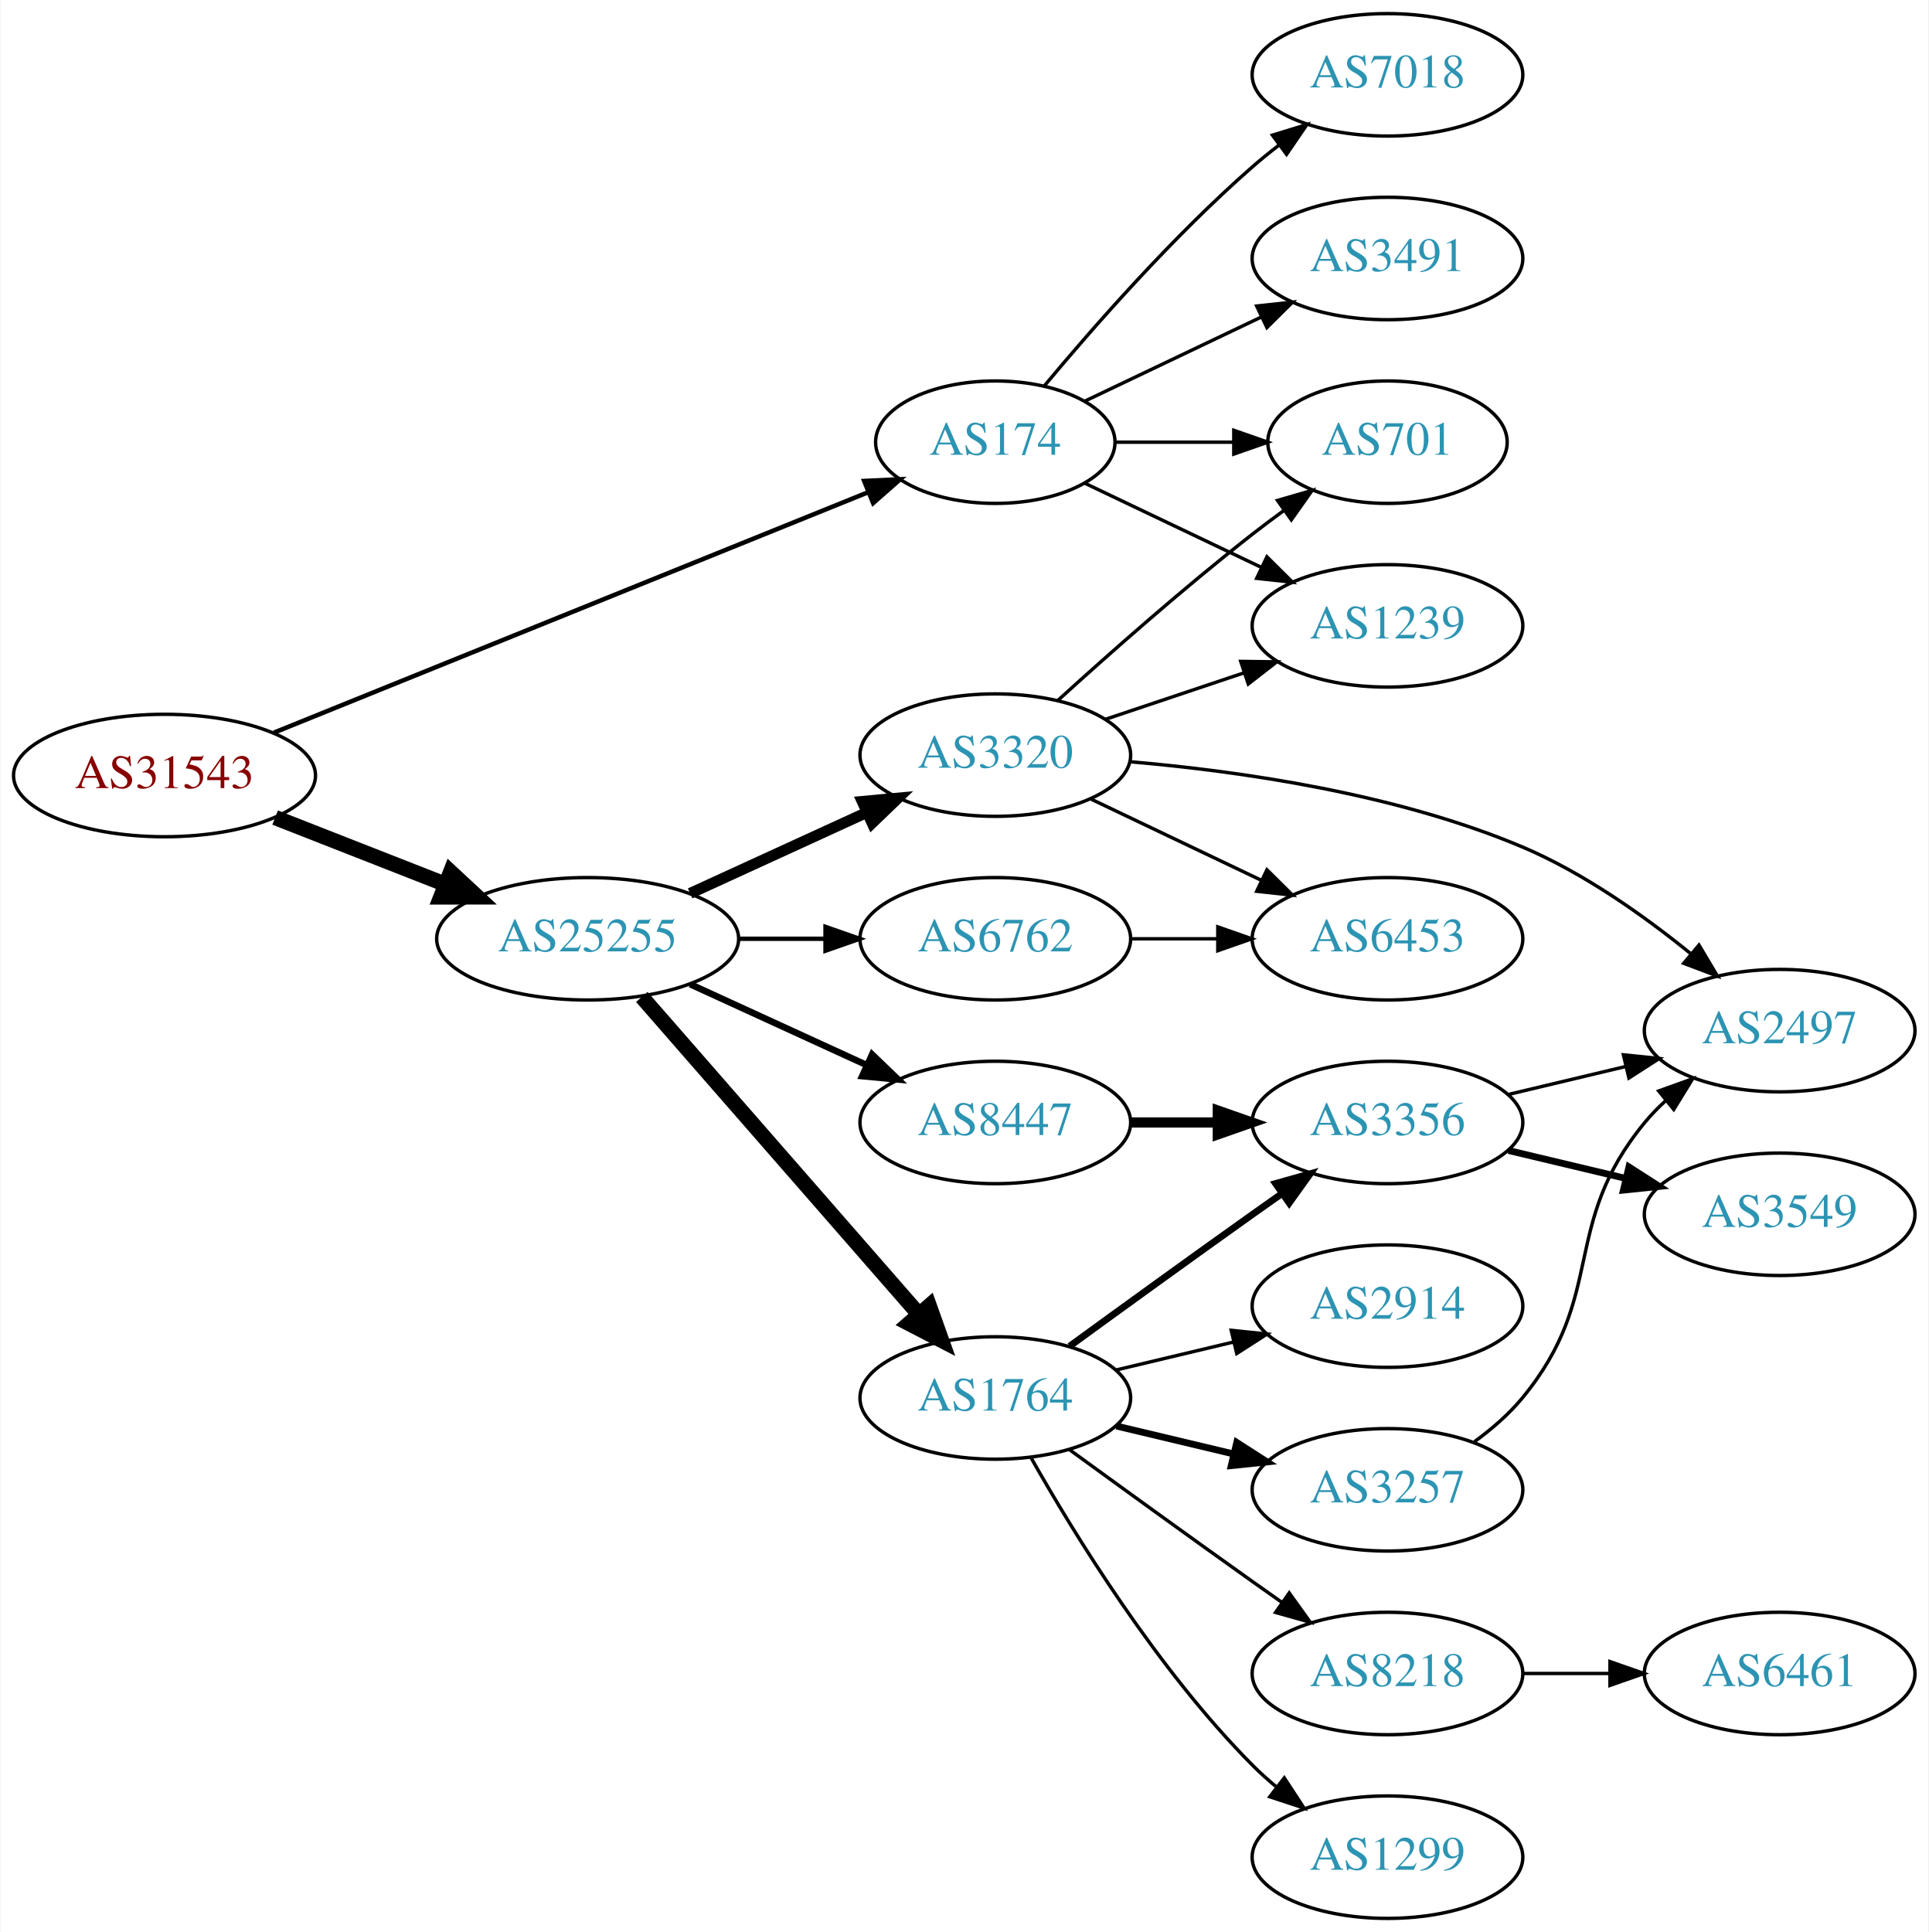
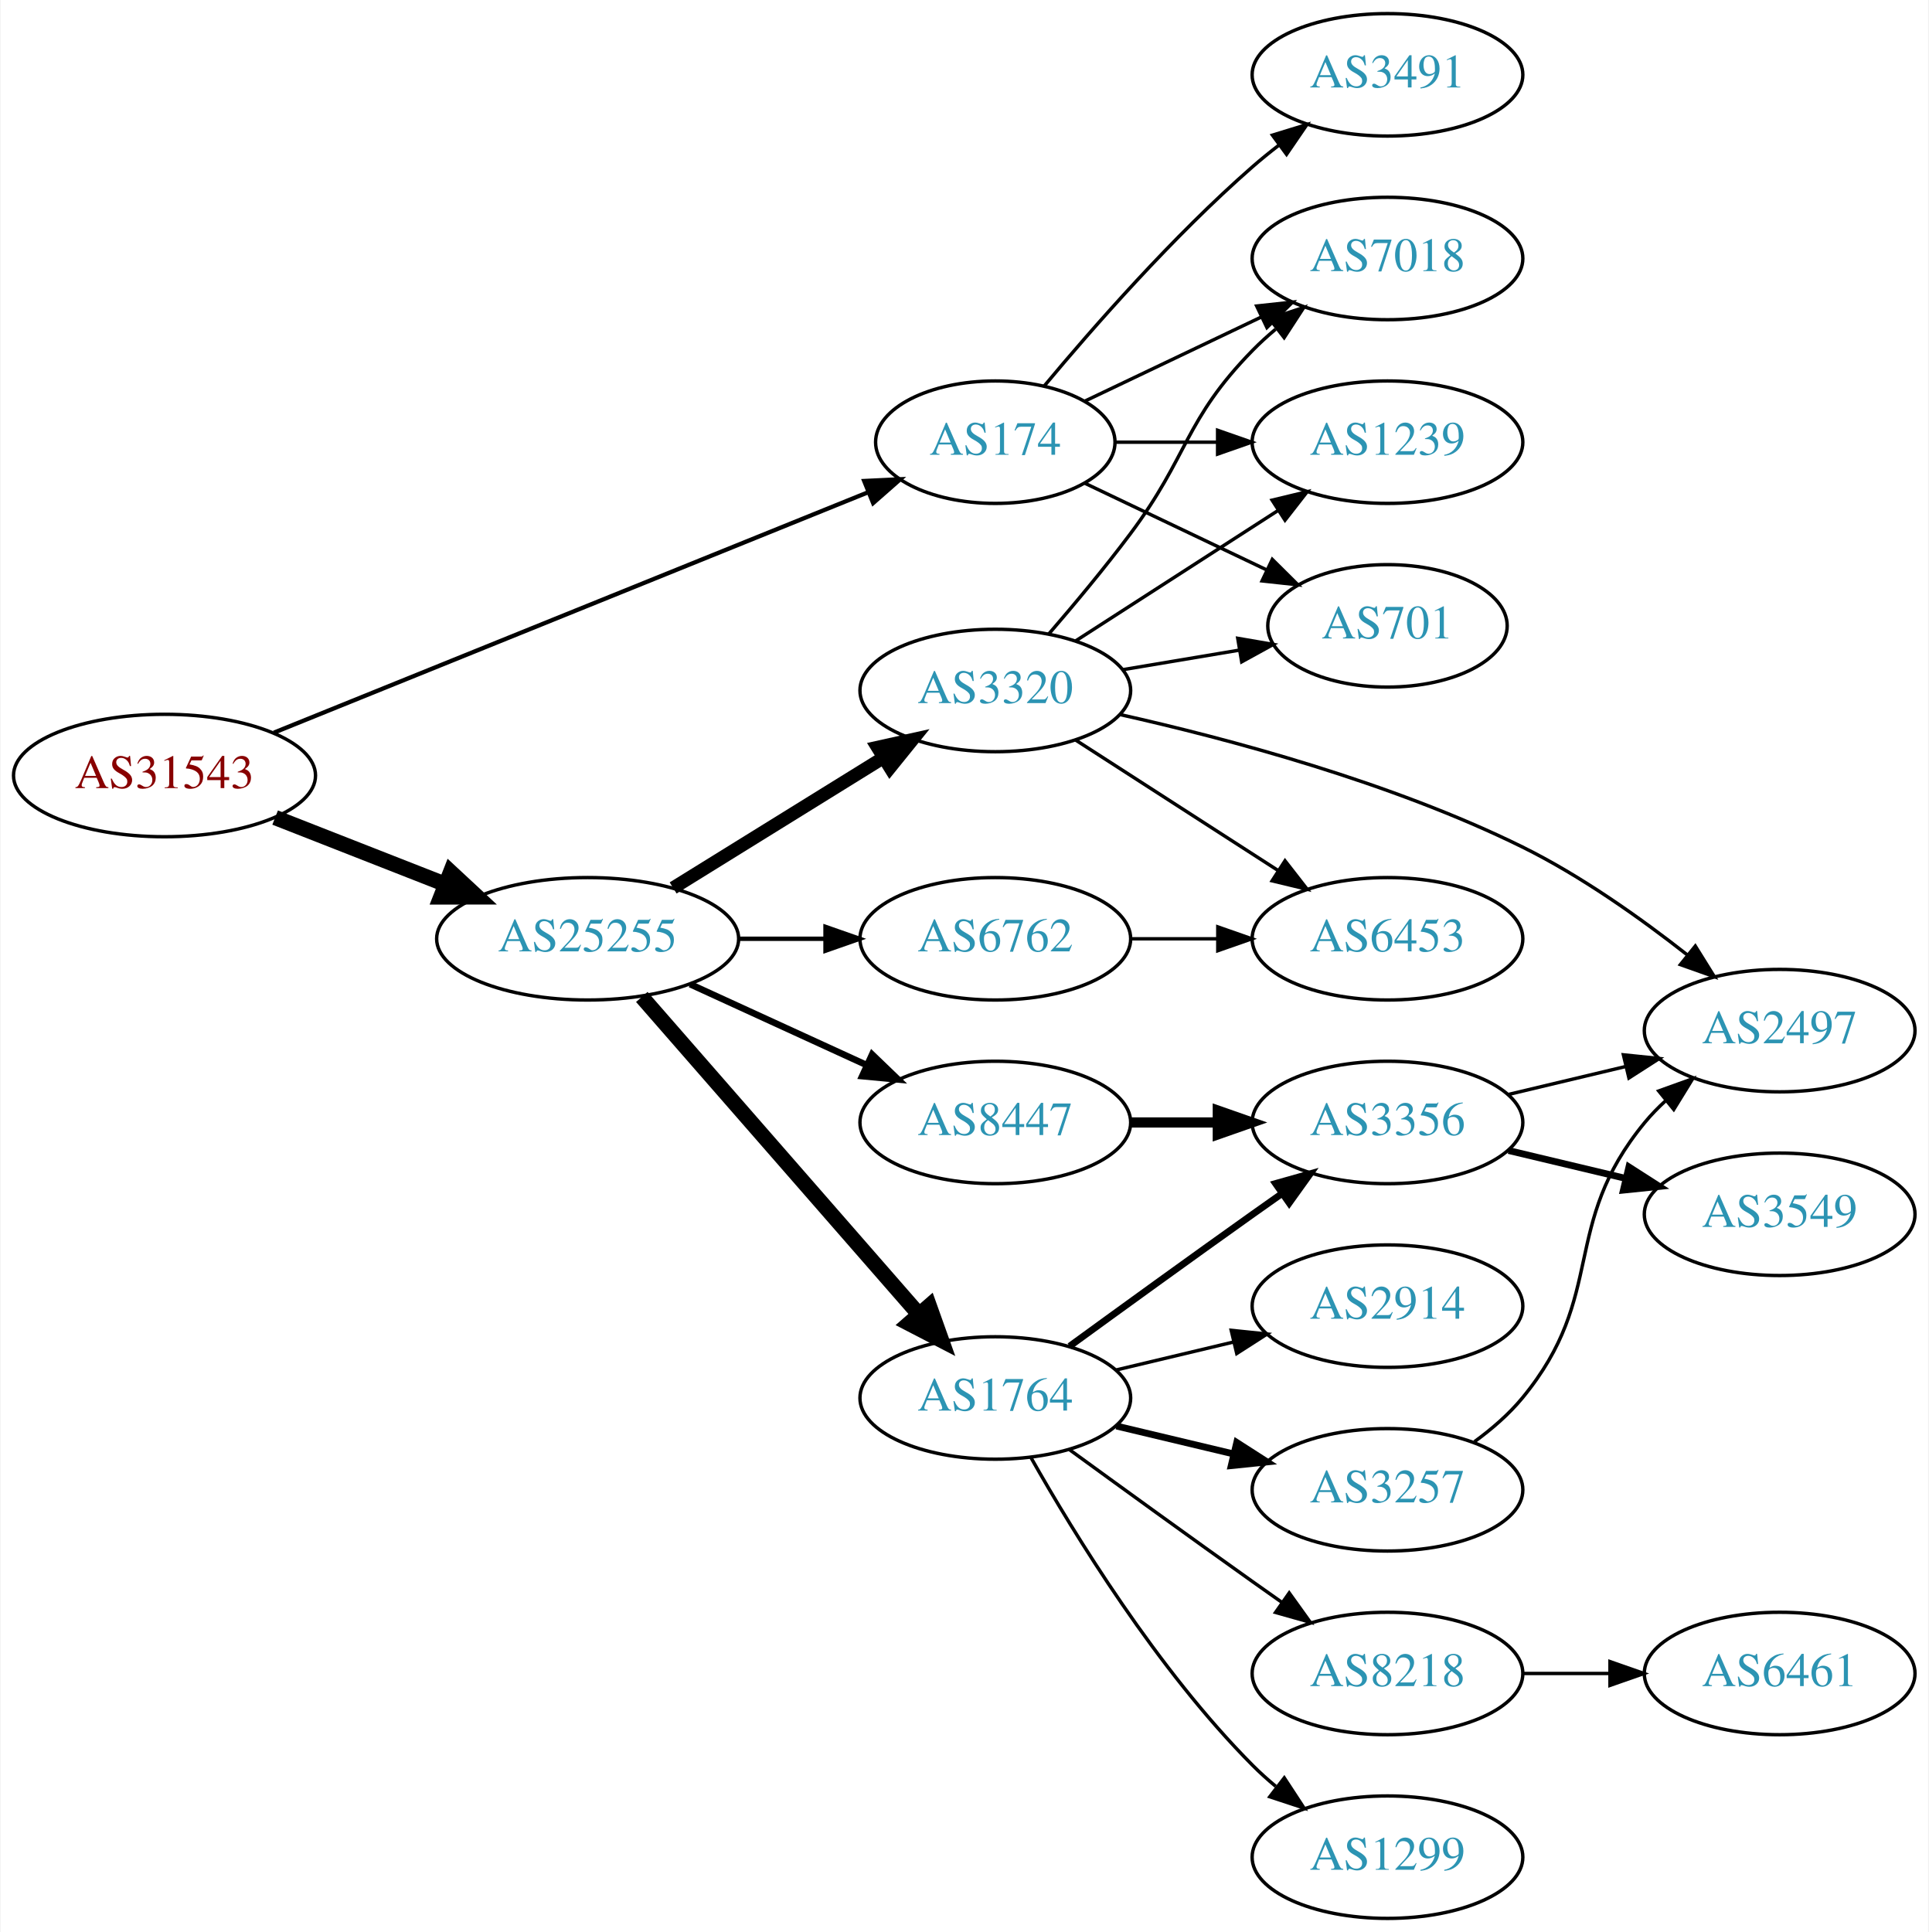
<svg xmlns="http://www.w3.org/2000/svg" xmlns:xlink="http://www.w3.org/1999/xlink" width="567pt" height="568pt" viewBox="0.00 0.00 566.66 568.00">
  <g id="graph0" class="graph" transform="scale(1 1) rotate(0) translate(4 564)">
    <polygon fill="white" stroke="none" points="-4,4 -4,-564 562.663,-564 562.663,4 -4,4" />
    <g id="node1" class="node">
      <g id="a_node1">
        <a xlink:href="/asn/31543" xlink:title="AS31543 ~ myNET gmbh [AT]">
          <ellipse fill="#ffffff" stroke="black" cx="44.196" cy="-336" rx="44.393" ry="18" />
          <text text-anchor="middle" x="44.196" y="-332.3" font-family="Times,serif" font-size="14.00" fill="#880000">AS31543</text>
        </a>
      </g>
    </g>
    <g id="node2" class="node">
      <g id="a_node2">
        <a xlink:href="/asn/174" xlink:title="AS174 ~ Cogent Communications [US]">
          <ellipse fill="#ffffff" stroke="black" cx="288.431" cy="-434" rx="35.194" ry="18" />
          <text text-anchor="middle" x="288.431" y="-430.3" font-family="Times,serif" font-size="14.00" fill="#2c94b3">AS174</text>
        </a>
      </g>
    </g>
    <g id="edge1" class="edge">
-       <path fill="none" stroke="black" stroke-width="1.324" d="M76.368,-348.611C121.197,-366.748 203.689,-400.121 251.182,-419.335" />
-       <polygon fill="black" stroke="black" stroke-width="1.324" points="249.893,-422.589 260.475,-423.095 252.518,-416.1 249.893,-422.589" />
+       <path fill="none" stroke="black" stroke-width="1.25" d="M76.368,-348.611C121.197,-366.748 203.689,-400.121 251.182,-419.335" />
+       <polygon fill="black" stroke="black" stroke-width="1.25" points="249.893,-422.589 260.475,-423.095 252.518,-416.1 249.893,-422.589" />
    </g>
    <g id="node3" class="node">
      <g id="a_node3">
        <a xlink:href="/asn/25255" xlink:title="AS25255 ~ ==&gt; TELE2 AUSTRIA &lt;== [AT]">
          <ellipse fill="#ffffff" stroke="black" cx="168.588" cy="-288" rx="44.393" ry="18" />
          <text text-anchor="middle" x="168.588" y="-284.3" font-family="Times,serif" font-size="14.00" fill="#2c94b3">AS25255</text>
        </a>
      </g>
    </g>
    <g id="edge2" class="edge">
      <path fill="none" stroke="black" stroke-width="4.5" d="M76.715,-323.639C91.991,-317.648 110.521,-310.381 126.855,-303.975" />
      <polygon fill="black" stroke="black" stroke-width="4.5" points="128.304,-307.636 136.176,-300.319 125.429,-300.305 128.304,-307.636" />
    </g>
    <g id="node4" class="node">
      <g id="a_node4">
        <a xlink:href="/asn/3491" xlink:title="AS3491 ~ PCCW Global, Inc. [US]">
-           <ellipse fill="#ffffff" stroke="black" cx="403.724" cy="-488" rx="39.794" ry="18" />
-           <text text-anchor="middle" x="403.724" y="-484.3" font-family="Times,serif" font-size="14.00" fill="#2c94b3">AS3491</text>
+           <ellipse fill="#ffffff" stroke="black" cx="403.724" cy="-542" rx="39.794" ry="18" />
+           <text text-anchor="middle" x="403.724" y="-538.3" font-family="Times,serif" font-size="14.00" fill="#2c94b3">AS3491</text>
        </a>
      </g>
    </g>
    <g id="edge3" class="edge">
-       <path fill="none" stroke="black" d="M314.856,-446.119C330.159,-453.413 349.882,-462.814 366.764,-470.86" />
-       <polygon fill="black" stroke="black" points="365.271,-474.026 375.804,-475.169 368.283,-467.707 365.271,-474.026" />
+       <path fill="none" stroke="black" d="M302.796,-450.499C317.051,-467.596 340.746,-494.619 364.077,-515 366.543,-517.154 369.182,-519.294 371.879,-521.372" />
+       <polygon fill="black" stroke="black" points="369.904,-524.264 380.033,-527.37 374.052,-518.625 369.904,-524.264" />
    </g>
    <g id="node5" class="node">
      <g id="a_node5">
        <a xlink:href="/asn/7018" xlink:title="AS7018 ~ AT&amp;T Services, Inc. [US]">
-           <ellipse fill="#ffffff" stroke="black" cx="403.724" cy="-542" rx="39.794" ry="18" />
-           <text text-anchor="middle" x="403.724" y="-538.3" font-family="Times,serif" font-size="14.00" fill="#2c94b3">AS7018</text>
+           <ellipse fill="#ffffff" stroke="black" cx="403.724" cy="-488" rx="39.794" ry="18" />
+           <text text-anchor="middle" x="403.724" y="-484.3" font-family="Times,serif" font-size="14.00" fill="#2c94b3">AS7018</text>
        </a>
      </g>
    </g>
    <g id="edge4" class="edge">
-       <path fill="none" stroke="black" d="M302.796,-450.499C317.051,-467.596 340.746,-494.619 364.077,-515 366.543,-517.154 369.182,-519.294 371.879,-521.372" />
-       <polygon fill="black" stroke="black" points="369.904,-524.264 380.033,-527.37 374.052,-518.625 369.904,-524.264" />
+       <path fill="none" stroke="black" d="M314.856,-446.119C330.159,-453.413 349.882,-462.814 366.764,-470.86" />
+       <polygon fill="black" stroke="black" points="365.271,-474.026 375.804,-475.169 368.283,-467.707 365.271,-474.026" />
    </g>
    <g id="node6" class="node">
      <g id="a_node6">
        <a xlink:href="/asn/1239" xlink:title="AS1239 ~ Sprint [US]">
-           <ellipse fill="#ffffff" stroke="black" cx="403.724" cy="-380" rx="39.794" ry="18" />
-           <text text-anchor="middle" x="403.724" y="-376.3" font-family="Times,serif" font-size="14.00" fill="#2c94b3">AS1239</text>
+           <ellipse fill="#ffffff" stroke="black" cx="403.724" cy="-434" rx="39.794" ry="18" />
+           <text text-anchor="middle" x="403.724" y="-430.3" font-family="Times,serif" font-size="14.00" fill="#2c94b3">AS1239</text>
        </a>
      </g>
    </g>
    <g id="edge5" class="edge">
-       <path fill="none" stroke="black" d="M314.856,-421.881C330.159,-414.587 349.882,-405.186 366.764,-397.14" />
-       <polygon fill="black" stroke="black" points="368.283,-400.293 375.804,-392.831 365.271,-393.974 368.283,-400.293" />
+       <path fill="none" stroke="black" d="M323.73,-434C333.107,-434 343.457,-434 353.492,-434" />
+       <polygon fill="black" stroke="black" points="353.781,-437.5 363.781,-434 353.781,-430.5 353.781,-437.5" />
    </g>
    <g id="node7" class="node">
      <g id="a_node7">
        <a xlink:href="/asn/701" xlink:title="AS701 ~ UUNET [US]">
-           <ellipse fill="#ffffff" stroke="black" cx="403.724" cy="-434" rx="35.194" ry="18" />
-           <text text-anchor="middle" x="403.724" y="-430.3" font-family="Times,serif" font-size="14.00" fill="#2c94b3">AS701</text>
+           <ellipse fill="#ffffff" stroke="black" cx="403.724" cy="-380" rx="35.194" ry="18" />
+           <text text-anchor="middle" x="403.724" y="-376.3" font-family="Times,serif" font-size="14.00" fill="#2c94b3">AS701</text>
        </a>
      </g>
    </g>
    <g id="edge6" class="edge">
-       <path fill="none" stroke="black" d="M323.73,-434C334.6,-434 346.778,-434 358.255,-434" />
-       <polygon fill="black" stroke="black" points="358.541,-437.5 368.541,-434 358.541,-430.5 358.541,-437.5" />
+       <path fill="none" stroke="black" d="M314.856,-421.881C330.599,-414.378 351.021,-404.644 368.214,-396.449" />
+       <polygon fill="black" stroke="black" points="369.862,-399.54 377.383,-392.078 366.85,-393.221 369.862,-399.54" />
    </g>
    <g id="node8" class="node">
      <g id="a_node8">
        <a xlink:href="/asn/1764" xlink:title="AS1764 ~ NEXTLAYER-AS [AT]">
          <ellipse fill="#ffffff" stroke="black" cx="288.431" cy="-153" rx="39.794" ry="18" />
          <text text-anchor="middle" x="288.431" y="-149.3" font-family="Times,serif" font-size="14.00" fill="#2c94b3">AS1764</text>
        </a>
      </g>
    </g>
    <g id="edge7" class="edge">
      <path fill="none" stroke="black" stroke-width="4.5" d="M184.513,-270.902C205.056,-247.369 242.175,-204.845 265.771,-177.813" />
      <polygon fill="black" stroke="black" stroke-width="4.5" points="269.017,-180.082 272.627,-169.959 263.085,-174.903 269.017,-180.082" />
    </g>
    <g id="node9" class="node">
      <g id="a_node9">
        <a xlink:href="/asn/6762" xlink:title="AS6762 ~ TELECOM ITALIA SPARKLE S.p.A. [IT]">
          <ellipse fill="#ffffff" stroke="black" cx="288.431" cy="-288" rx="39.794" ry="18" />
          <text text-anchor="middle" x="288.431" y="-284.3" font-family="Times,serif" font-size="14.00" fill="#2c94b3">AS6762</text>
        </a>
      </g>
    </g>
    <g id="edge8" class="edge">
      <path fill="none" stroke="black" stroke-width="1.286" d="M212.799,-288C221.112,-288 229.875,-288 238.357,-288" />
      <polygon fill="black" stroke="black" stroke-width="1.286" points="238.516,-291.5 248.516,-288 238.516,-284.5 238.516,-291.5" />
    </g>
    <g id="node10" class="node">
      <g id="a_node10">
-         <a xlink:href="/asn/3320" xlink:title="AS3320 ~ DTAG [DE]">
-           <ellipse fill="#ffffff" stroke="black" cx="288.431" cy="-342" rx="39.794" ry="18" />
-           <text text-anchor="middle" x="288.431" y="-338.3" font-family="Times,serif" font-size="14.00" fill="#2c94b3">AS3320</text>
-         </a>
-       </g>
-     </g>
-     <g id="edge9" class="edge">
-       <path fill="none" stroke="black" stroke-width="3.214" d="M198.718,-301.348C214.329,-308.502 233.727,-317.391 250.399,-325.03" />
-       <polygon fill="black" stroke="black" stroke-width="3.214" points="249.302,-328.378 259.851,-329.362 252.218,-322.014 249.302,-328.378" />
-     </g>
-     <g id="node11" class="node">
-       <g id="a_node11">
        <a xlink:href="/asn/8447" xlink:title="AS8447 ~ A1 Telekom Austria AG [AT]">
          <ellipse fill="#ffffff" stroke="black" cx="288.431" cy="-234" rx="39.794" ry="18" />
          <text text-anchor="middle" x="288.431" y="-230.3" font-family="Times,serif" font-size="14.00" fill="#2c94b3">AS8447</text>
        </a>
      </g>
    </g>
-     <g id="edge10" class="edge">
+     <g id="edge9" class="edge">
      <path fill="none" stroke="black" stroke-width="1.929" d="M198.718,-274.652C214.329,-267.498 233.727,-258.609 250.399,-250.97" />
      <polygon fill="black" stroke="black" stroke-width="1.929" points="252.218,-253.986 259.851,-246.638 249.302,-247.622 252.218,-253.986" />
+     </g>
+     <g id="node11" class="node">
+       <g id="a_node11">
+         <a xlink:href="/asn/3320" xlink:title="AS3320 ~ DTAG [DE]">
+           <ellipse fill="#ffffff" stroke="black" cx="288.431" cy="-361" rx="39.794" ry="18" />
+           <text text-anchor="middle" x="288.431" y="-357.3" font-family="Times,serif" font-size="14.00" fill="#2c94b3">AS3320</text>
+         </a>
+       </g>
+     </g>
+     <g id="edge10" class="edge">
+       <path fill="none" stroke="black" stroke-width="3.857" d="M193.72,-302.949C211.588,-314.018 236.107,-329.206 255.583,-341.271" />
+       <polygon fill="black" stroke="black" stroke-width="3.857" points="253.79,-344.278 264.135,-346.569 257.477,-338.327 253.79,-344.278" />
    </g>
    <g id="node12" class="node">
      <g id="a_node12">
        <a xlink:href="/asn/8218" xlink:title="AS8218 ~ legacy Neotelecoms [FR]">
          <ellipse fill="#ffffff" stroke="black" cx="403.724" cy="-72" rx="39.794" ry="18" />
          <text text-anchor="middle" x="403.724" y="-68.3" font-family="Times,serif" font-size="14.00" fill="#2c94b3">AS8218</text>
        </a>
      </g>
    </g>
    <g id="edge11" class="edge">
      <path fill="none" stroke="black" d="M310.279,-137.778C325.213,-126.909 345.827,-111.975 364.077,-99 366.898,-96.995 369.841,-94.915 372.789,-92.841" />
      <polygon fill="black" stroke="black" points="374.835,-95.681 381.013,-87.074 370.816,-89.95 374.835,-95.681" />
    </g>
    <g id="node13" class="node">
      <g id="a_node13">
        <a xlink:href="/asn/2914" xlink:title="AS2914 ~ NTT America, Inc. [US]">
          <ellipse fill="#ffffff" stroke="black" cx="403.724" cy="-180" rx="39.794" ry="18" />
          <text text-anchor="middle" x="403.724" y="-176.3" font-family="Times,serif" font-size="14.00" fill="#2c94b3">AS2914</text>
        </a>
      </g>
    </g>
    <g id="edge12" class="edge">
      <path fill="none" stroke="black" d="M324.038,-161.248C334.909,-163.838 347.064,-166.735 358.506,-169.462" />
      <polygon fill="black" stroke="black" points="357.789,-172.889 368.328,-171.803 359.412,-166.08 357.789,-172.889" />
    </g>
    <g id="node14" class="node">
      <g id="a_node14">
        <a xlink:href="/asn/1299" xlink:title="AS1299 ~ Telia Carrier [EU]">
          <ellipse fill="#ffffff" stroke="black" cx="403.724" cy="-18" rx="39.794" ry="18" />
          <text text-anchor="middle" x="403.724" y="-14.3" font-family="Times,serif" font-size="14.00" fill="#2c94b3">AS1299</text>
        </a>
      </g>
    </g>
    <g id="edge13" class="edge">
      <path fill="none" stroke="black" d="M298.891,-135.51C311.672,-112.904 336.105,-73.114 364.077,-45 366.188,-42.879 368.484,-40.812 370.87,-38.829" />
      <polygon fill="black" stroke="black" points="373.385,-41.31 379.185,-32.444 369.122,-35.758 373.385,-41.31" />
    </g>
    <g id="node15" class="node">
      <g id="a_node15">
        <a xlink:href="/asn/3257" xlink:title="AS3257 ~ GTT [DE]">
          <ellipse fill="#ffffff" stroke="black" cx="403.724" cy="-126" rx="39.794" ry="18" />
          <text text-anchor="middle" x="403.724" y="-122.3" font-family="Times,serif" font-size="14.00" fill="#2c94b3">AS3257</text>
        </a>
      </g>
    </g>
    <g id="edge14" class="edge">
      <path fill="none" stroke="black" stroke-width="2" d="M324.038,-144.752C334.909,-142.162 347.064,-139.265 358.506,-136.538" />
      <polygon fill="black" stroke="black" stroke-width="2" points="359.412,-139.92 368.328,-134.197 357.789,-133.111 359.412,-139.92" />
    </g>
    <g id="node16" class="node">
      <g id="a_node16">
        <a xlink:href="/asn/3356" xlink:title="AS3356 ~ Level 3 Parent, LLC [US]">
          <ellipse fill="#ffffff" stroke="black" cx="403.724" cy="-234" rx="39.794" ry="18" />
          <text text-anchor="middle" x="403.724" y="-230.3" font-family="Times,serif" font-size="14.00" fill="#2c94b3">AS3356</text>
        </a>
      </g>
    </g>
    <g id="edge15" class="edge">
      <path fill="none" stroke="black" stroke-width="2" d="M310.279,-168.222C325.213,-179.091 345.827,-194.025 364.077,-207 366.898,-209.005 369.841,-211.085 372.789,-213.159" />
      <polygon fill="black" stroke="black" stroke-width="2" points="370.816,-216.05 381.013,-218.926 374.835,-210.319 370.816,-216.05" />
    </g>
    <g id="node19" class="node">
      <g id="a_node19">
        <a xlink:href="/asn/6453" xlink:title="AS6453 ~ TATA COMMUNICATIONS (AMERICA) INC [US]">
          <ellipse fill="#ffffff" stroke="black" cx="403.724" cy="-288" rx="39.794" ry="18" />
          <text text-anchor="middle" x="403.724" y="-284.3" font-family="Times,serif" font-size="14.00" fill="#2c94b3">AS6453</text>
        </a>
      </g>
    </g>
-     <g id="edge25" class="edge">
+     <g id="edge26" class="edge">
      <path fill="none" stroke="black" d="M328.103,-288C336.306,-288 345.07,-288 353.602,-288" />
      <polygon fill="black" stroke="black" points="353.841,-291.5 363.841,-288 353.841,-284.5 353.841,-291.5" />
    </g>
-     <g id="edge19" class="edge">
-       <path fill="none" stroke="black" d="M320.688,-352.484C333.337,-356.727 348.116,-361.684 361.618,-366.212" />
-       <polygon fill="black" stroke="black" points="360.581,-369.556 371.175,-369.418 362.807,-362.92 360.581,-369.556" />
-     </g>
-     <g id="edge18" class="edge">
-       <path fill="none" stroke="black" d="M306.778,-358.042C321.627,-371.544 343.764,-391.133 364.077,-407 367.024,-409.302 370.15,-411.642 373.297,-413.934" />
-       <polygon fill="black" stroke="black" points="371.394,-416.875 381.57,-419.826 375.455,-411.174 371.394,-416.875" />
+     <g id="edge17" class="edge">
+       <path fill="none" stroke="black" stroke-width="3" d="M328.103,-234C336.306,-234 345.07,-234 353.602,-234" />
+       <polygon fill="black" stroke="black" stroke-width="3" points="353.841,-237.5 363.841,-234 353.841,-230.5 353.841,-237.5" />
+     </g>
+     <g id="edge22" class="edge">
+       <path fill="none" stroke="black" d="M304.206,-377.675C311.608,-386.252 320.569,-396.986 328.077,-407 345.381,-430.078 343.905,-440.383 364.077,-461 366.17,-463.139 368.453,-465.218 370.83,-467.21" />
+       <polygon fill="black" stroke="black" points="369.074,-470.275 379.13,-473.611 373.349,-464.732 369.074,-470.275" />
+     </g>
+     <g id="edge20" class="edge">
+       <path fill="none" stroke="black" d="M312.085,-375.597C329.143,-386.589 352.727,-401.785 371.562,-413.921" />
+       <polygon fill="black" stroke="black" points="369.807,-416.954 380.109,-419.428 373.598,-411.069 369.807,-416.954" />
+     </g>
+     <g id="edge21" class="edge">
+       <path fill="none" stroke="black" d="M325.901,-367.116C336.797,-368.944 348.838,-370.963 360.091,-372.85" />
+       <polygon fill="black" stroke="black" points="359.708,-376.335 370.149,-374.537 360.866,-369.431 359.708,-376.335" />
    </g>
    <g id="node18" class="node">
      <g id="a_node18">
        <a xlink:href="/asn/2497" xlink:title="AS2497 ~ Internet Initiative Japan Inc. [JP]">
          <ellipse fill="#ffffff" stroke="black" cx="519.017" cy="-261" rx="39.794" ry="18" />
          <text text-anchor="middle" x="519.017" y="-257.3" font-family="Times,serif" font-size="14.00" fill="#2c94b3">AS2497</text>
        </a>
      </g>
    </g>
-     <g id="edge17" class="edge">
-       <path fill="none" stroke="black" d="M328.112,-340.043C360.093,-337.306 406.132,-330.742 443.37,-315 461.305,-307.418 479.062,-294.837 492.755,-283.724" />
-       <polygon fill="black" stroke="black" points="495.302,-286.157 500.721,-277.053 490.807,-280.79 495.302,-286.157" />
-     </g>
-     <g id="edge20" class="edge">
-       <path fill="none" stroke="black" d="M316.567,-329.066C331.561,-321.919 350.382,-312.948 366.605,-305.215" />
-       <polygon fill="black" stroke="black" points="368.288,-308.291 375.809,-300.829 365.276,-301.972 368.288,-308.291" />
-     </g>
-     <g id="edge21" class="edge">
-       <path fill="none" stroke="black" stroke-width="3" d="M328.103,-234C336.306,-234 345.07,-234 353.602,-234" />
-       <polygon fill="black" stroke="black" stroke-width="3" points="353.841,-237.5 363.841,-234 353.841,-230.5 353.841,-237.5" />
+     <g id="edge18" class="edge">
+       <path fill="none" stroke="black" d="M324.925,-353.963C356.965,-346.791 404.848,-334.005 443.37,-315 460.595,-306.502 478.084,-294.096 491.8,-283.317" />
+       <polygon fill="black" stroke="black" points="494.22,-285.862 499.816,-276.865 489.831,-280.408 494.22,-285.862" />
+     </g>
+     <g id="edge19" class="edge">
+       <path fill="none" stroke="black" d="M312.085,-346.403C329.143,-335.411 352.727,-320.215 371.562,-308.079" />
+       <polygon fill="black" stroke="black" points="373.598,-310.931 380.109,-302.572 369.807,-305.046 373.598,-310.931" />
    </g>
    <g id="node17" class="node">
      <g id="a_node17">
        <a xlink:href="/asn/6461" xlink:title="AS6461 ~ Zayo Bandwidth [US]">
          <ellipse fill="#ffffff" stroke="black" cx="519.017" cy="-72" rx="39.794" ry="18" />
          <text text-anchor="middle" x="519.017" y="-68.3" font-family="Times,serif" font-size="14.00" fill="#2c94b3">AS6461</text>
        </a>
      </g>
    </g>
    <g id="edge16" class="edge">
      <path fill="none" stroke="black" d="M443.396,-72C451.599,-72 460.363,-72 468.895,-72" />
      <polygon fill="black" stroke="black" points="469.134,-75.5 479.134,-72 469.134,-68.5 469.134,-75.5" />
    </g>
-     <g id="edge24" class="edge">
+     <g id="edge25" class="edge">
      <path fill="none" stroke="black" d="M429.305,-140.156C434.399,-143.872 439.413,-148.201 443.37,-153 468.435,-183.394 454.306,-203.606 479.37,-234 481.225,-236.25 483.313,-238.396 485.531,-240.424" />
      <polygon fill="black" stroke="black" points="483.467,-243.256 493.436,-246.844 487.88,-237.823 483.467,-243.256" />
    </g>
-     <g id="edge23" class="edge">
+     <g id="edge24" class="edge">
      <path fill="none" stroke="black" d="M439.331,-242.248C450.202,-244.838 462.357,-247.735 473.799,-250.462" />
      <polygon fill="black" stroke="black" points="473.082,-253.889 483.621,-252.803 474.705,-247.08 473.082,-253.889" />
    </g>
    <g id="node20" class="node">
      <g id="a_node20">
        <a xlink:href="/asn/3549" xlink:title="AS3549 ~ Level 3 Parent, LLC [US]">
          <ellipse fill="#ffffff" stroke="black" cx="519.017" cy="-207" rx="39.794" ry="18" />
          <text text-anchor="middle" x="519.017" y="-203.3" font-family="Times,serif" font-size="14.00" fill="#2c94b3">AS3549</text>
        </a>
      </g>
    </g>
-     <g id="edge22" class="edge">
+     <g id="edge23" class="edge">
      <path fill="none" stroke="black" stroke-width="2" d="M439.331,-225.752C450.202,-223.162 462.357,-220.265 473.799,-217.538" />
      <polygon fill="black" stroke="black" stroke-width="2" points="474.705,-220.92 483.621,-215.197 473.082,-214.111 474.705,-220.92" />
    </g>
  </g>
</svg>
